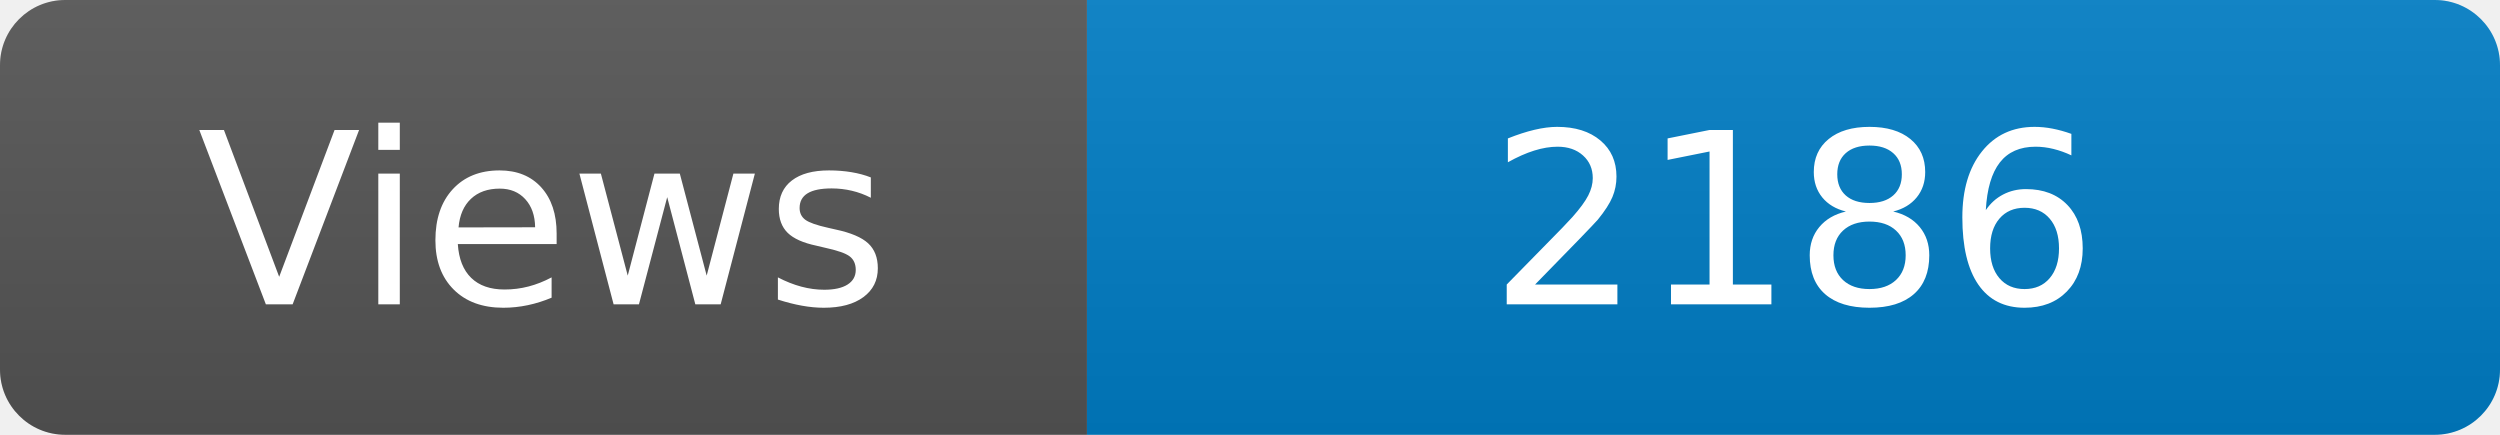
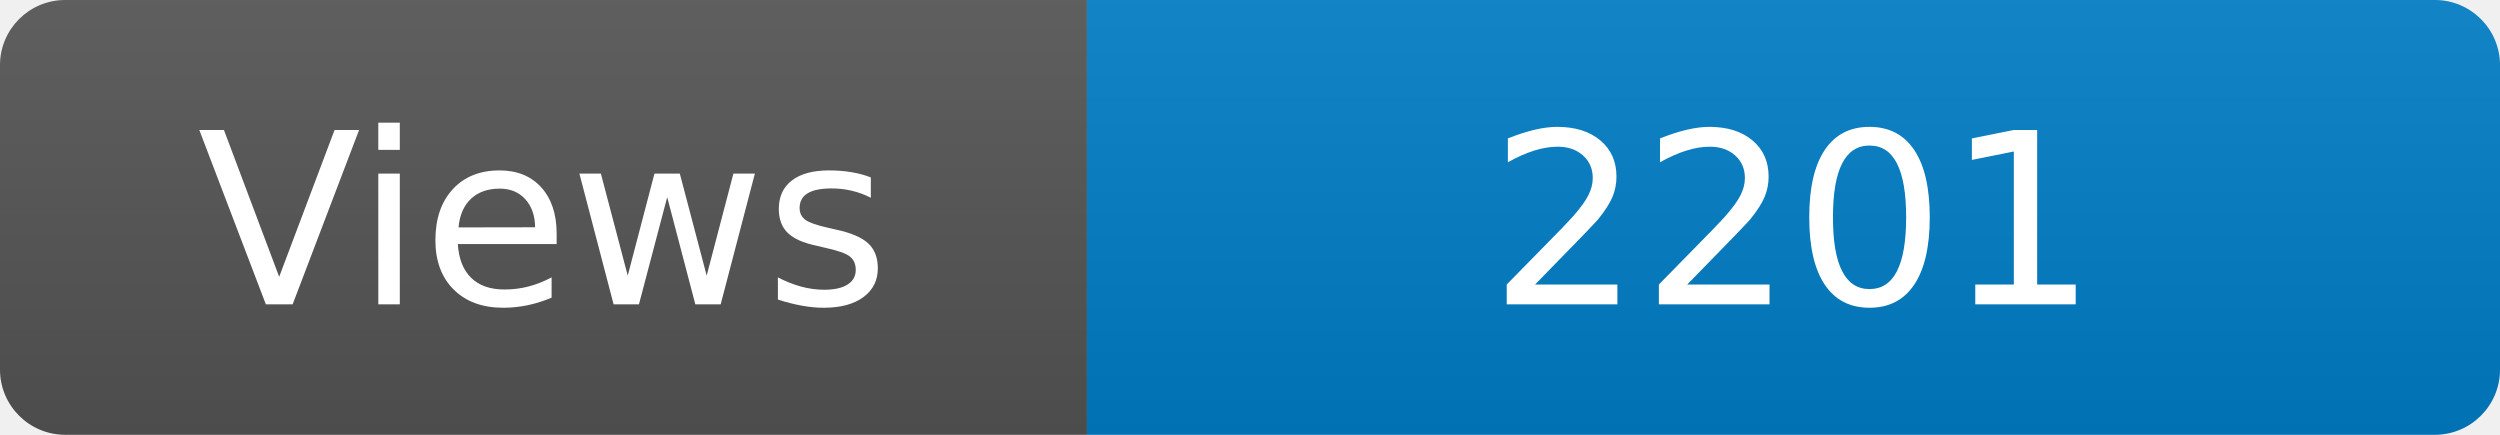
<svg xmlns="http://www.w3.org/2000/svg" width="115" height="20" role="img" aria-label="Maintained?: yes">
  <linearGradient id="s" x2="0" y2="100%">
    <stop offset="0" stop-color="#bbb" stop-opacity=".1" />
    <stop offset="1" stop-opacity=".1" />
  </linearGradient>
  <clipPath id="r">
    <rect width="115" height="20" rx="3" fill="#fff" />
  </clipPath>
  <g clip-path="url(#r)">
    <rect width="50" height="20" fill="#555" />
    <rect x="50" width="160" height="20" fill="#007ec6" />
    <rect width="115" height="20" fill="url(#s)" />
  </g>
  <g fill="#fff" text-anchor="middle" font-family="Verdana,Geneva,DejaVu Sans,sans-serif" font-size="110">
    <text x="250" y="140" transform="scale(.1)" fill="#fff">Views</text>
-     <text x="825" y="140" transform="scale(.1)" fill="#fff">2186</text>
+     <text x="825" y="140" transform="scale(.1)" fill="#fff">2201</text>
  </g>
</svg>
